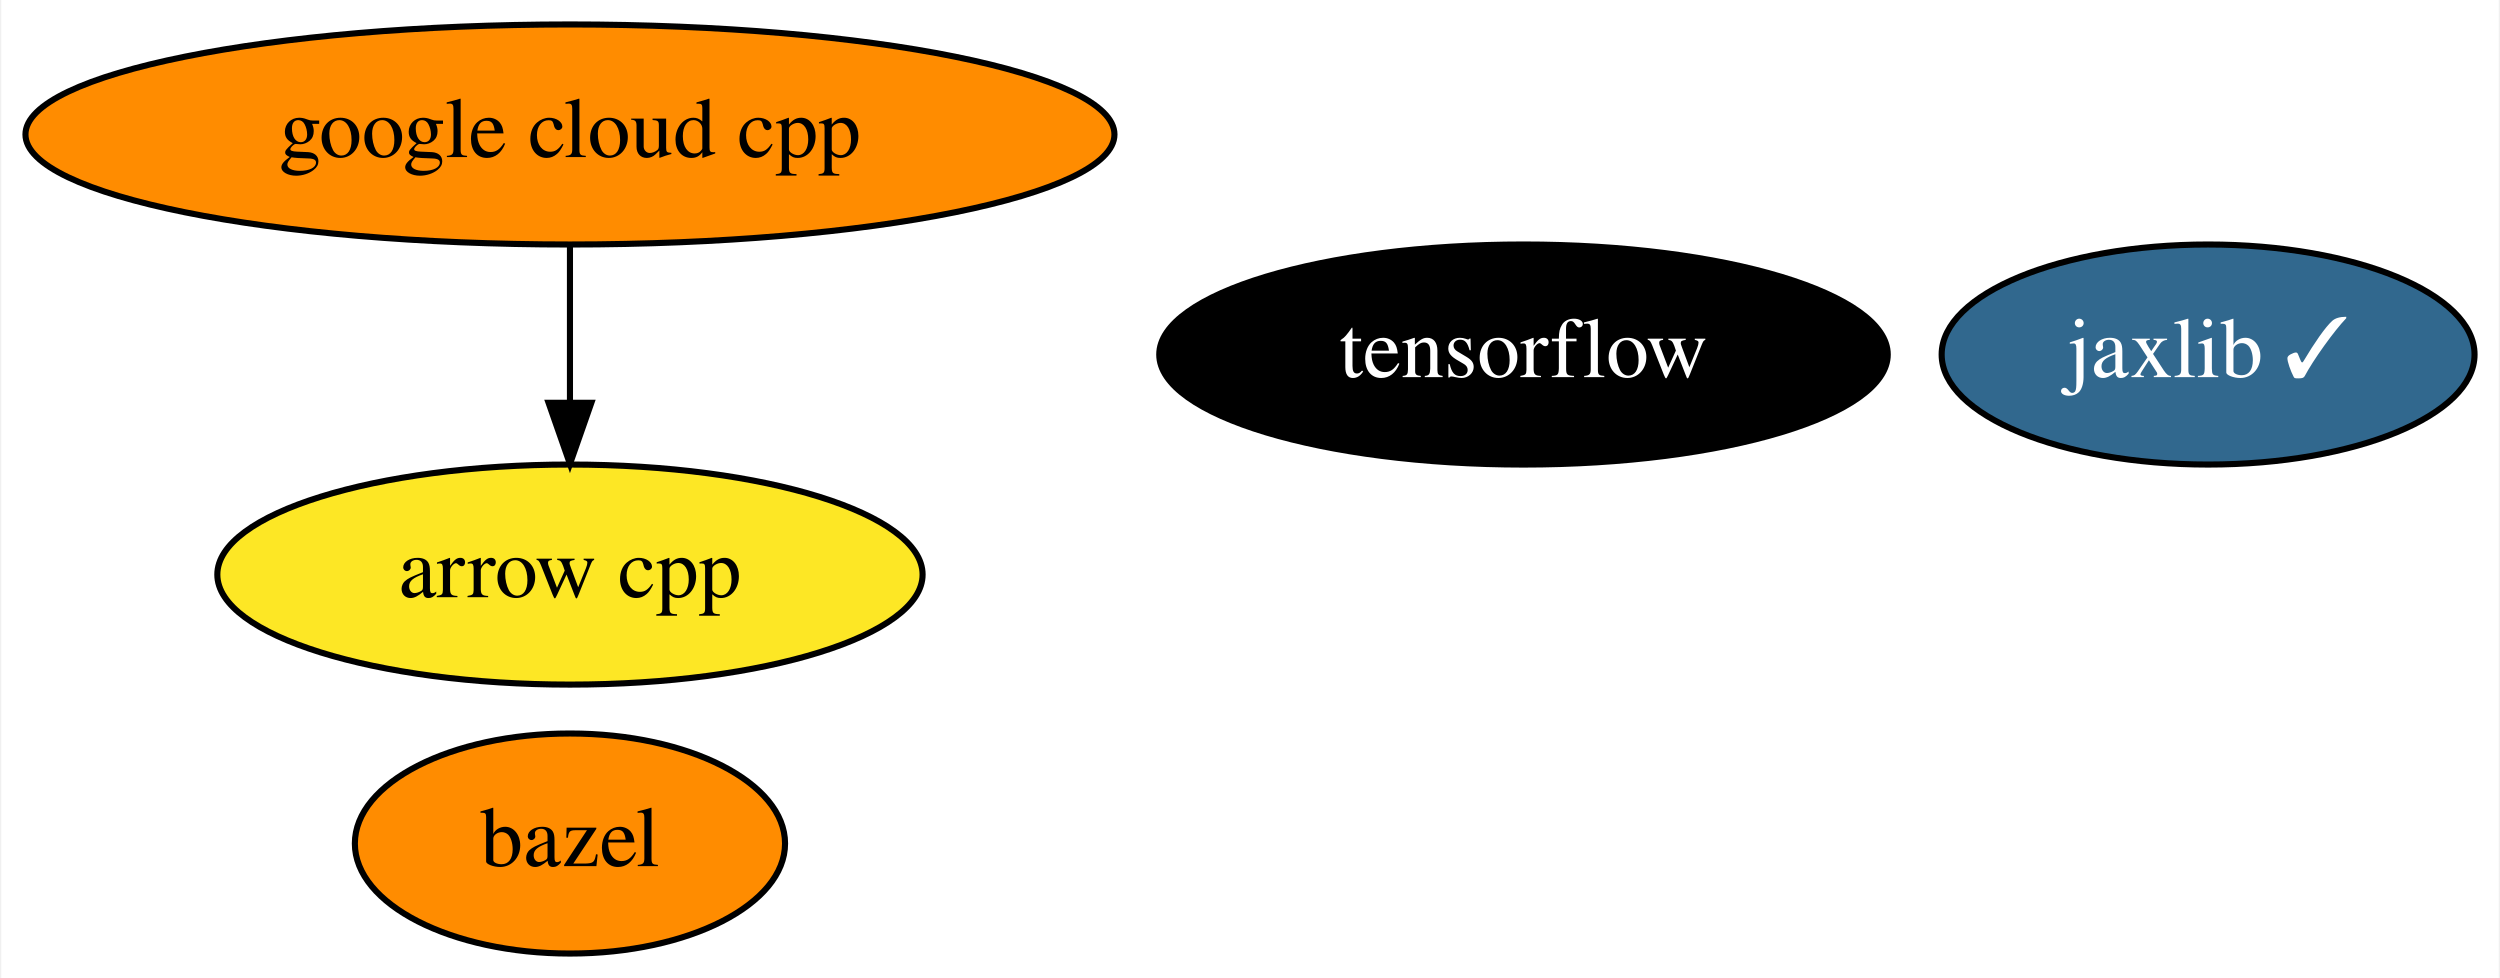
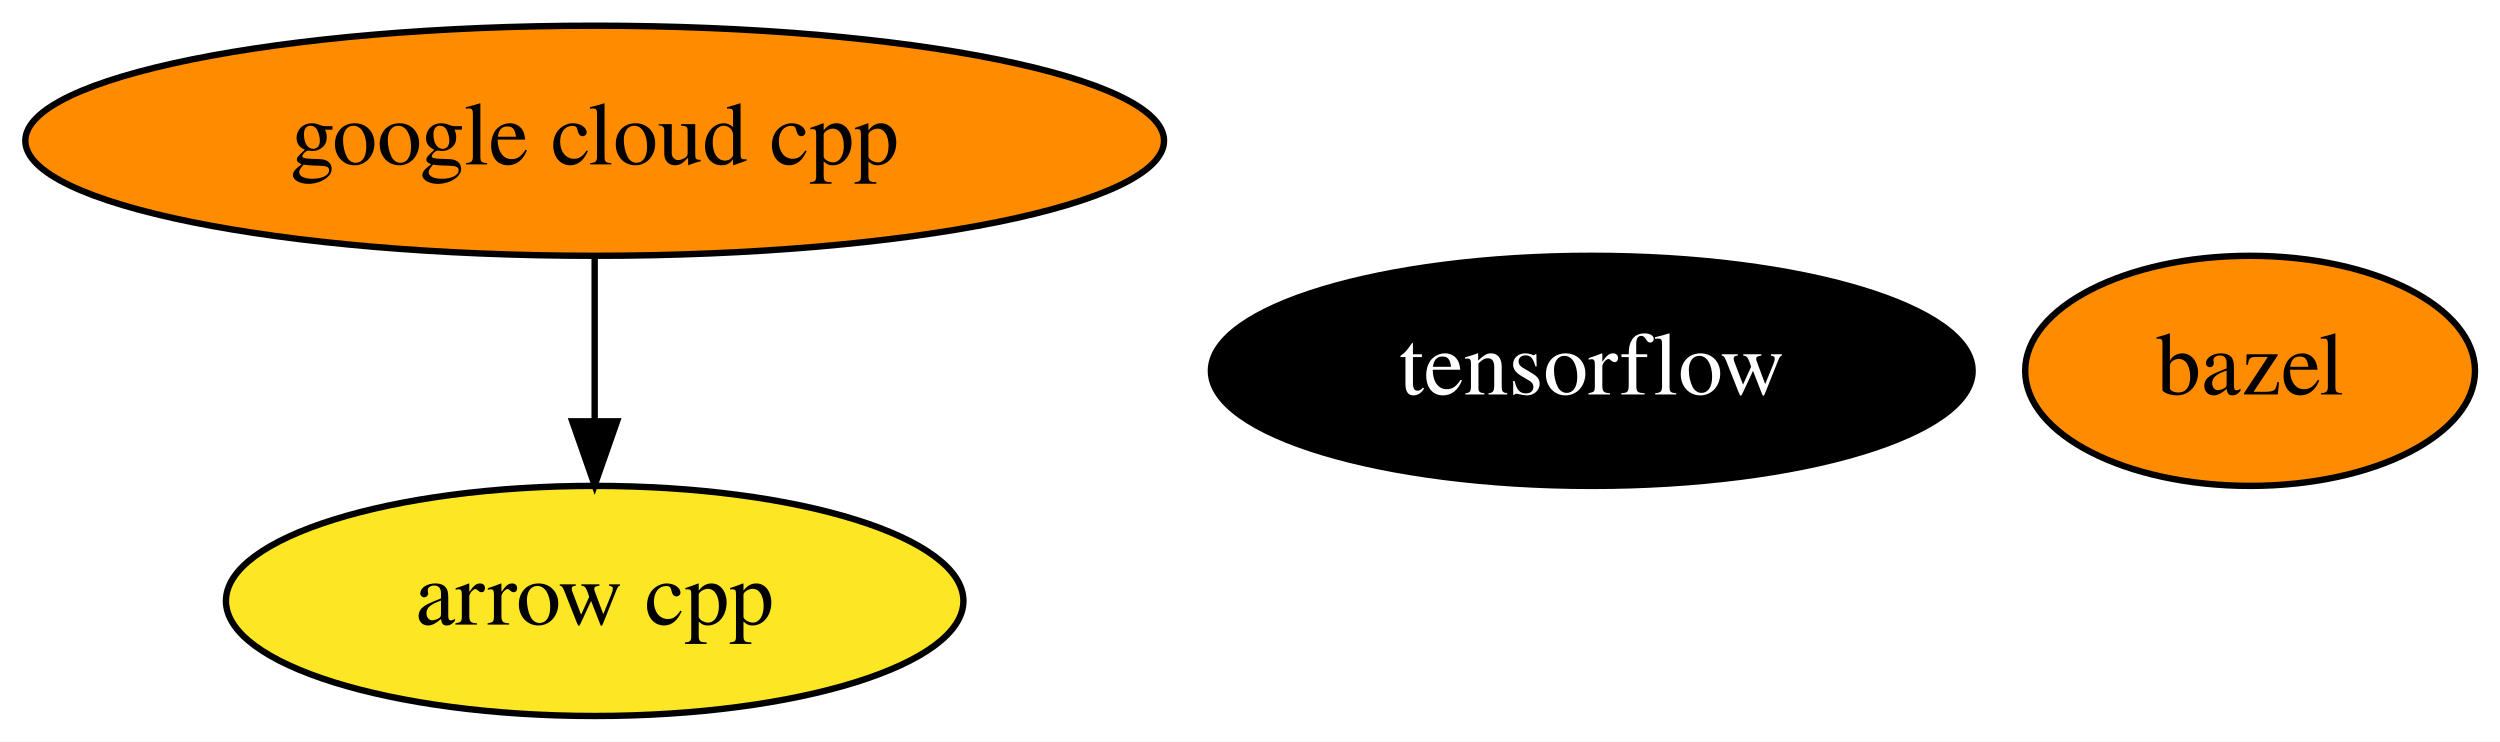
- <svg xmlns="http://www.w3.org/2000/svg" xmlns:xlink="http://www.w3.org/1999/xlink" width="409pt" height="160pt" viewBox="0.00 0.00 408.59 160.00">
-   <g id="graph0" class="graph" transform="scale(1 1) rotate(0) translate(4 156)">
-     <polygon fill="white" stroke="transparent" points="-4,4 -4,-156 404.59,-156 404.59,4 -4,4" />
+ <svg xmlns="http://www.w3.org/2000/svg" xmlns:xlink="http://www.w3.org/1999/xlink" width="391pt" height="116pt" viewBox="0.00 0.00 391.14 116.00">
+   <g id="graph0" class="graph" transform="scale(1 1) rotate(0) translate(4 112)">
+     <polygon fill="white" stroke="transparent" points="-4,4 -4,-112 387.14,-112 387.14,4 -4,4" />
    <g id="node1" class="node">
      <g id="a_node1">
        <a xlink:href="https://github.com/conda-forge/arrow-cpp-feedstock" xlink:title="arrow cpp">
-           <ellipse fill="#fde725" stroke="black" cx="89.04" cy="-62" rx="57.69" ry="18" />
-           <text text-anchor="middle" x="89.04" y="-58.3" font-family="Times,serif" font-size="14.00">arrow cpp</text>
+           <ellipse fill="#fde725" stroke="black" cx="89.04" cy="-18" rx="57.69" ry="18" />
+           <text text-anchor="middle" x="89.04" y="-14.3" font-family="Times,serif" font-size="14.00">arrow cpp</text>
        </a>
      </g>
    </g>
    <g id="node2" class="node">
      <g id="a_node2">
        <a xlink:href="https://github.com/conda-forge/bazel-feedstock" xlink:title="bazel">
-           <ellipse fill="#ff8c00" stroke="black" cx="89.04" cy="-18" rx="35.19" ry="18" />
-           <text text-anchor="middle" x="89.04" y="-14.3" font-family="Times,serif" font-size="14.00">bazel</text>
+           <ellipse fill="#ff8c00" stroke="black" cx="348.04" cy="-54" rx="35.19" ry="18" />
+           <text text-anchor="middle" x="348.04" y="-50.3" font-family="Times,serif" font-size="14.00">bazel</text>
        </a>
      </g>
    </g>
    <g id="node3" class="node">
      <g id="a_node3">
        <a xlink:href="https://github.com/conda-forge/tensorflow-feedstock" xlink:title="tensorflow">
-           <ellipse fill="#000000" stroke="black" cx="245.04" cy="-98" rx="59.59" ry="18" />
-           <text text-anchor="middle" x="245.04" y="-94.3" font-family="Times,serif" font-size="14.00" fill="white">tensorflow</text>
+           <ellipse fill="#000000" stroke="black" cx="245.04" cy="-54" rx="59.59" ry="18" />
+           <text text-anchor="middle" x="245.04" y="-50.3" font-family="Times,serif" font-size="14.00" fill="white">tensorflow</text>
        </a>
      </g>
    </g>
    <g id="node4" class="node">
      <g id="a_node4">
-         <a xlink:href="https://github.com/conda-forge/jaxlib-feedstock/pull/104" xlink:title="jaxlib ✓">
-           <ellipse fill="#31688e" stroke="black" cx="357.04" cy="-98" rx="43.59" ry="18" />
-           <text text-anchor="middle" x="357.04" y="-94.3" font-family="Times,serif" font-size="14.00" fill="white">jaxlib ✓</text>
-         </a>
-       </g>
-     </g>
-     <g id="node5" class="node">
-       <g id="a_node5">
        <a xlink:href="https://github.com/conda-forge/google-cloud-cpp-feedstock" xlink:title="google cloud cpp">
-           <ellipse fill="#ff8c00" stroke="black" cx="89.04" cy="-134" rx="89.08" ry="18" />
-           <text text-anchor="middle" x="89.04" y="-130.3" font-family="Times,serif" font-size="14.00">google cloud cpp</text>
+           <ellipse fill="#ff8c00" stroke="black" cx="89.04" cy="-90" rx="89.08" ry="18" />
+           <text text-anchor="middle" x="89.04" y="-86.3" font-family="Times,serif" font-size="14.00">google cloud cpp</text>
        </a>
      </g>
    </g>
    <g id="edge1" class="edge">
-       <path fill="none" stroke="black" d="M89.04,-115.7C89.04,-107.98 89.04,-98.71 89.04,-90.11" />
-       <polygon fill="black" stroke="black" points="92.54,-90.1 89.04,-80.1 85.54,-90.1 92.54,-90.1" />
+       <path fill="none" stroke="black" d="M89.04,-71.7C89.04,-63.98 89.04,-54.71 89.04,-46.11" />
+       <polygon fill="black" stroke="black" points="92.54,-46.1 89.04,-36.1 85.54,-46.1 92.54,-46.1" />
    </g>
  </g>
</svg>
